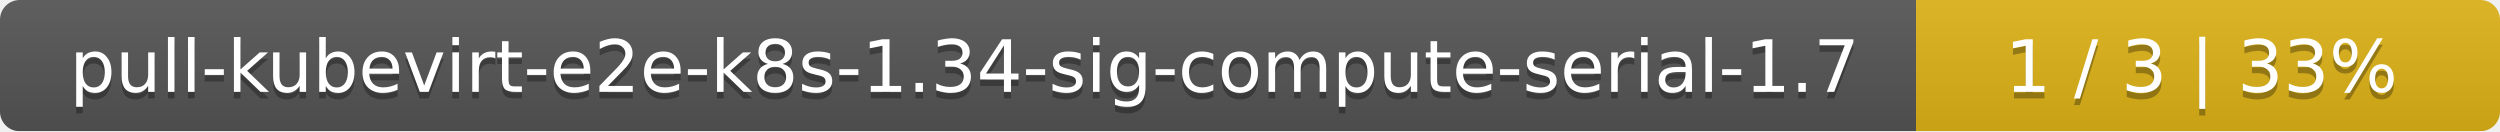
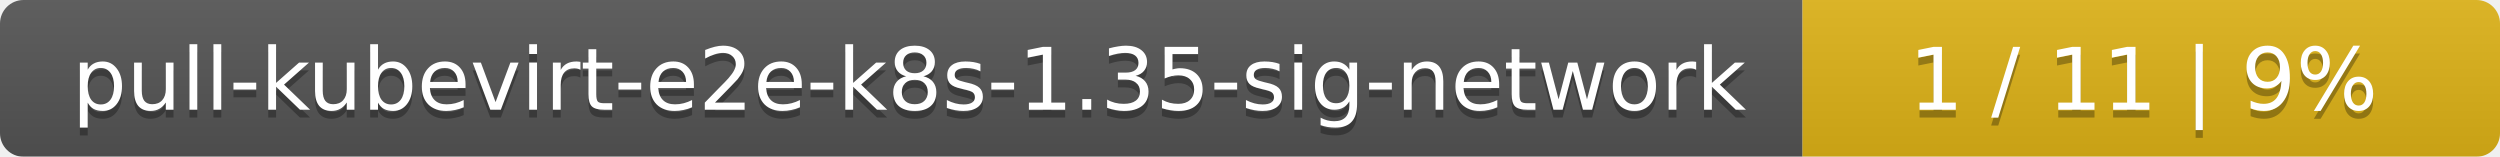
- <svg xmlns="http://www.w3.org/2000/svg" width="381" height="20">
+ <svg xmlns="http://www.w3.org/2000/svg" width="319" height="20">
  <linearGradient id="smooth" x2="0" y2="100%">
    <stop offset="0" stop-color="#bbb" stop-opacity=".1" />
    <stop offset="1" stop-opacity=".1" />
  </linearGradient>
  <mask id="round">
-     <rect width="381" height="20" rx="3" fill="#fff" />
+     <rect width="319" height="20" rx="3" fill="#fff" />
  </mask>
  <g mask="url(#round)">
-     <rect width="292" height="20" fill="#555" />
-     <rect x="292" width="89" height="20" fill="#dfb317" />
-     <rect width="381" height="20" fill="url(#smooth)" />
+     <rect width="230" height="20" fill="#555" />
+     <rect x="230" width="89" height="20" fill="#dfb317" />
+     <rect width="319" height="20" fill="url(#smooth)" />
  </g>
  <g fill="#fff" text-anchor="middle" font-family="DejaVu Sans,Verdana,Geneva,sans-serif" font-size="11">
-     <text x="147" y="15" fill="#010101" fill-opacity=".3">pull-kubevirt-e2e-k8s-1.34-sig-compute-serial-1.7</text>
-     <text x="147" y="14">pull-kubevirt-e2e-k8s-1.34-sig-compute-serial-1.7</text>
-     <text x="335.5" y="15" fill="#010101" fill-opacity=".3">1 / 3    |    33%</text>
-     <text x="335.5" y="14">1 / 3    |    33%</text>
+     <text x="116" y="15" fill="#010101" fill-opacity=".3">pull-kubevirt-e2e-k8s-1.35-sig-network</text>
+     <text x="116" y="14">pull-kubevirt-e2e-k8s-1.35-sig-network</text>
+     <text x="273.5" y="15" fill="#010101" fill-opacity=".3">1 / 11    |    9%</text>
+     <text x="273.5" y="14">1 / 11    |    9%</text>
  </g>
</svg>
